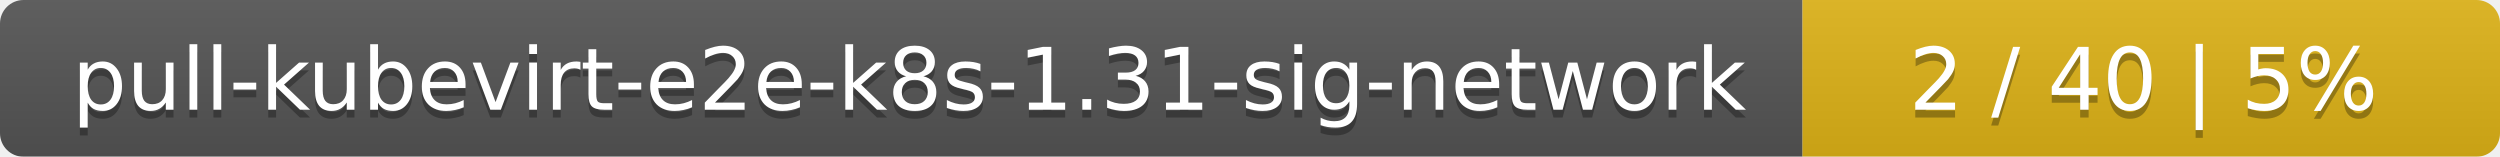
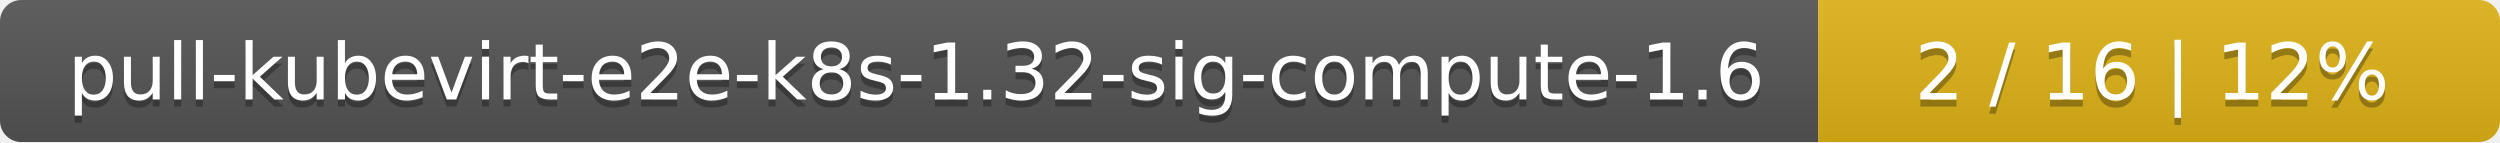
- <svg xmlns="http://www.w3.org/2000/svg" width="319" height="20">
+ <svg xmlns="http://www.w3.org/2000/svg" width="352" height="20">
  <linearGradient id="smooth" x2="0" y2="100%">
    <stop offset="0" stop-color="#bbb" stop-opacity=".1" />
    <stop offset="1" stop-opacity=".1" />
  </linearGradient>
  <mask id="round">
-     <rect width="319" height="20" rx="3" fill="#fff" />
+     <rect width="352" height="20" rx="3" fill="#fff" />
  </mask>
  <g mask="url(#round)">
-     <rect width="230" height="20" fill="#555" />
-     <rect x="230" width="89" height="20" fill="#dfb317" />
-     <rect width="319" height="20" fill="url(#smooth)" />
+     <rect width="256" height="20" fill="#555" />
+     <rect x="256" width="96" height="20" fill="#dfb317" />
+     <rect width="352" height="20" fill="url(#smooth)" />
  </g>
  <g fill="#fff" text-anchor="middle" font-family="DejaVu Sans,Verdana,Geneva,sans-serif" font-size="11">
-     <text x="116" y="15" fill="#010101" fill-opacity=".3">pull-kubevirt-e2e-k8s-1.31-sig-network</text>
-     <text x="116" y="14">pull-kubevirt-e2e-k8s-1.31-sig-network</text>
-     <text x="273.5" y="15" fill="#010101" fill-opacity=".3">2 / 40    |    5%</text>
-     <text x="273.5" y="14">2 / 40    |    5%</text>
+     <text x="129" y="15" fill="#010101" fill-opacity=".3">pull-kubevirt-e2e-k8s-1.32-sig-compute-1.6</text>
+     <text x="129" y="14">pull-kubevirt-e2e-k8s-1.32-sig-compute-1.6</text>
+     <text x="303" y="15" fill="#010101" fill-opacity=".3">2 / 16    |    12%</text>
+     <text x="303" y="14">2 / 16    |    12%</text>
  </g>
</svg>
